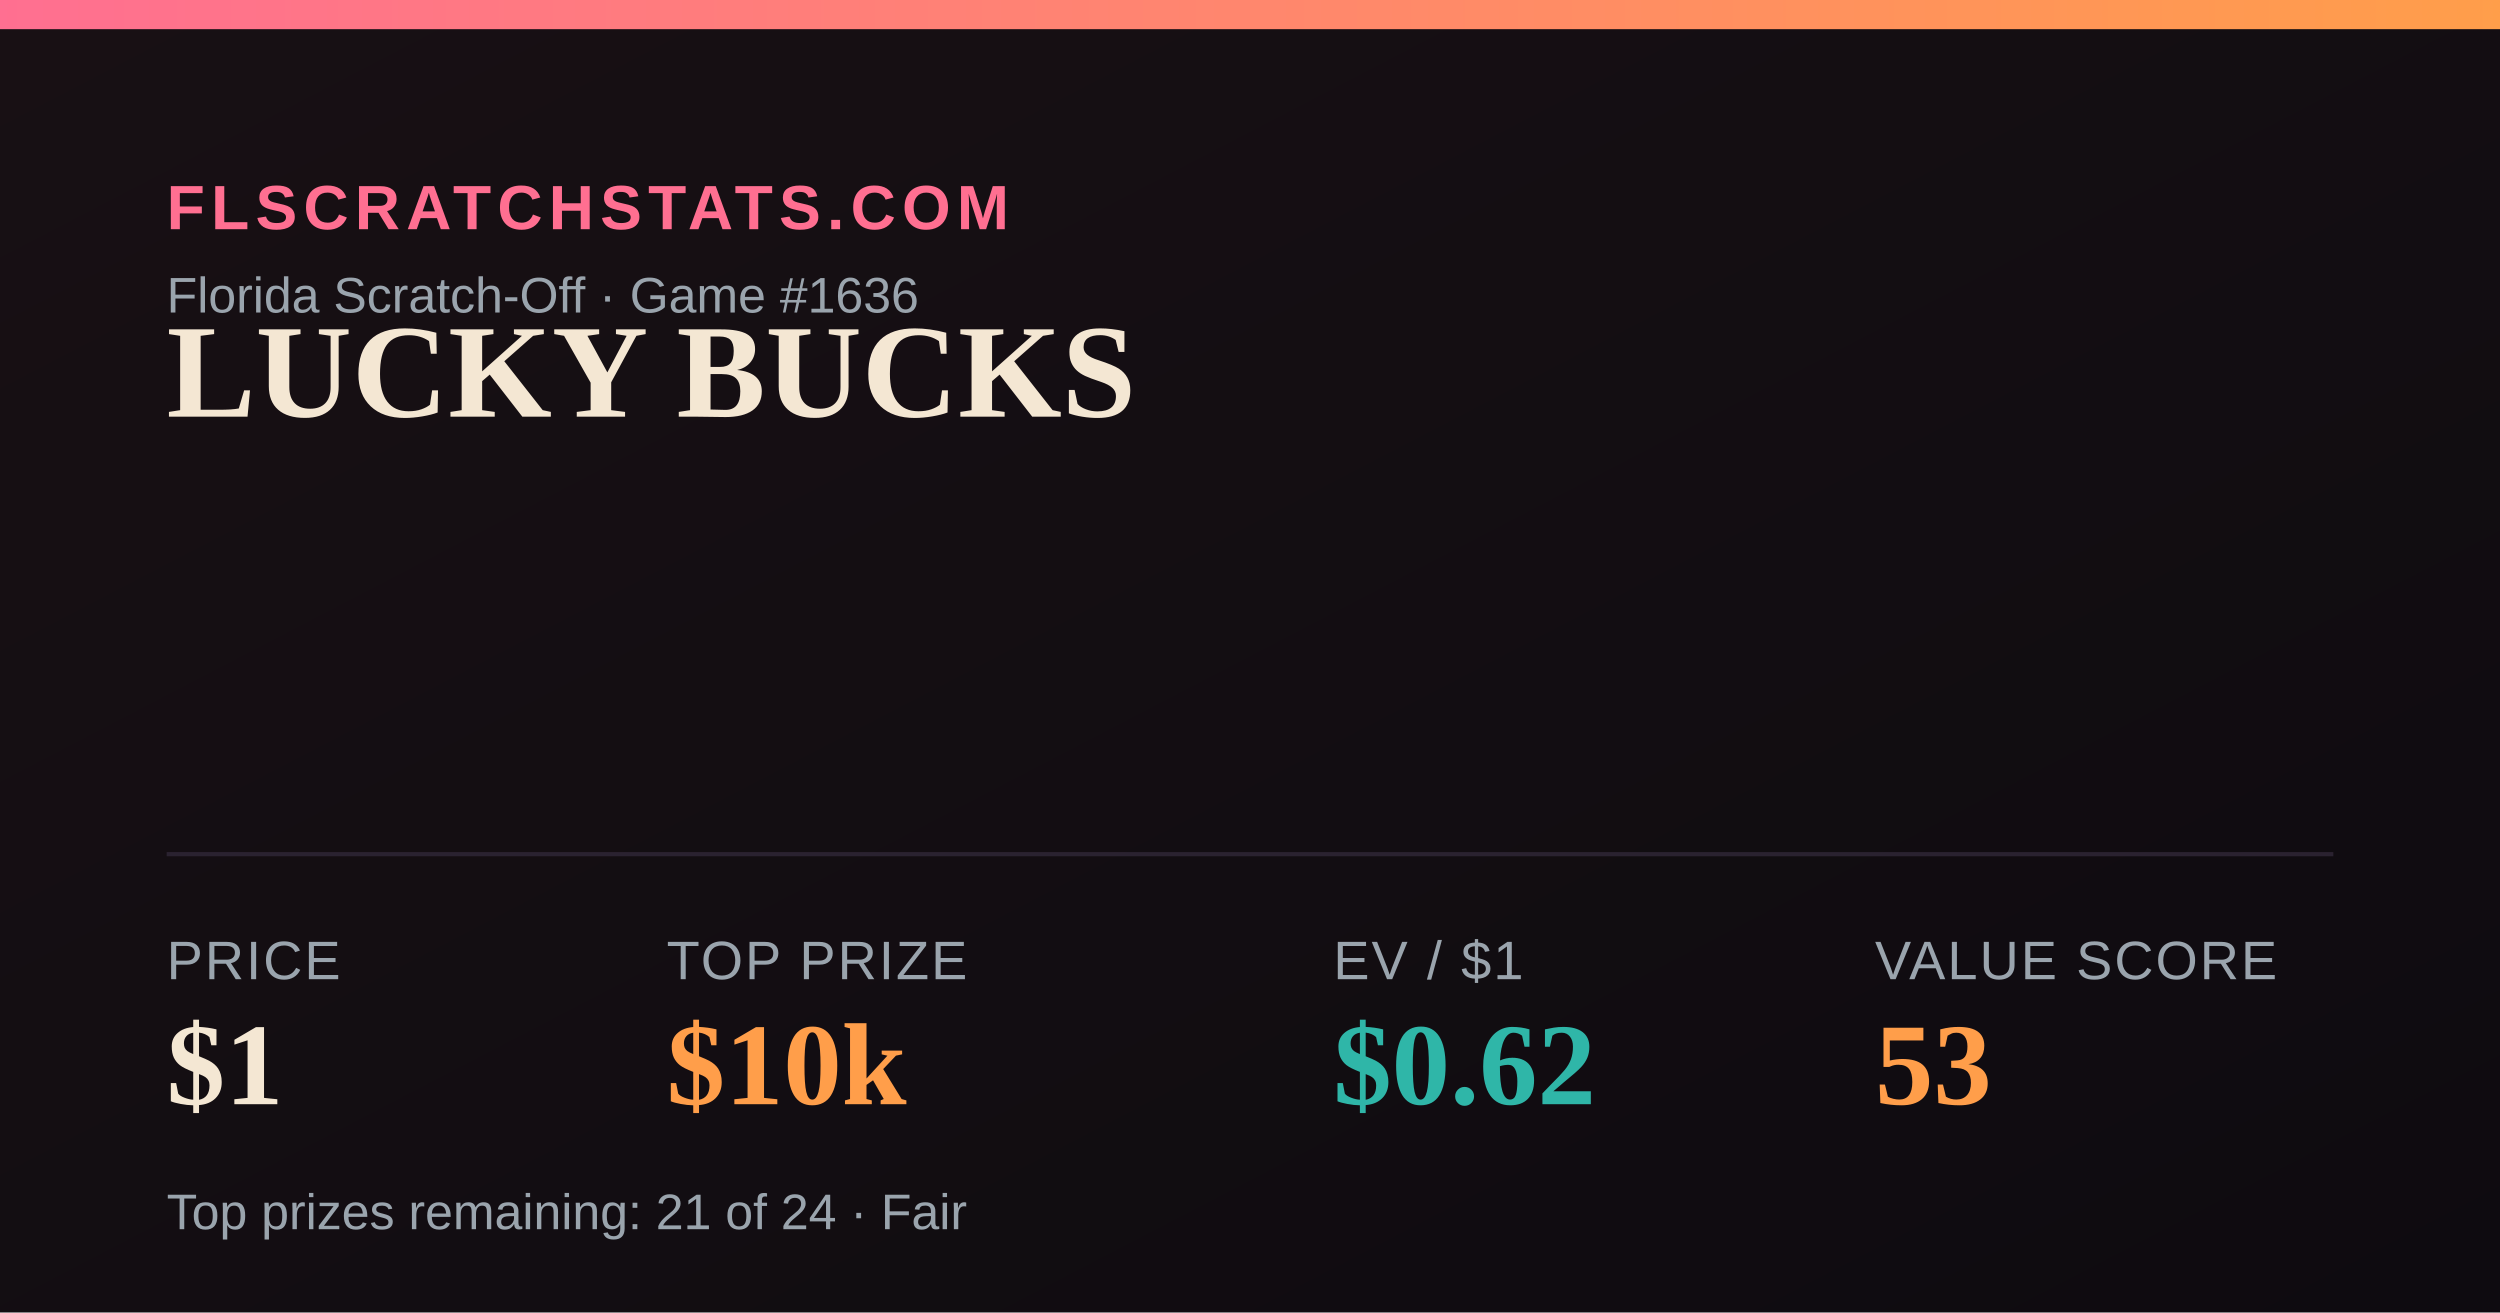
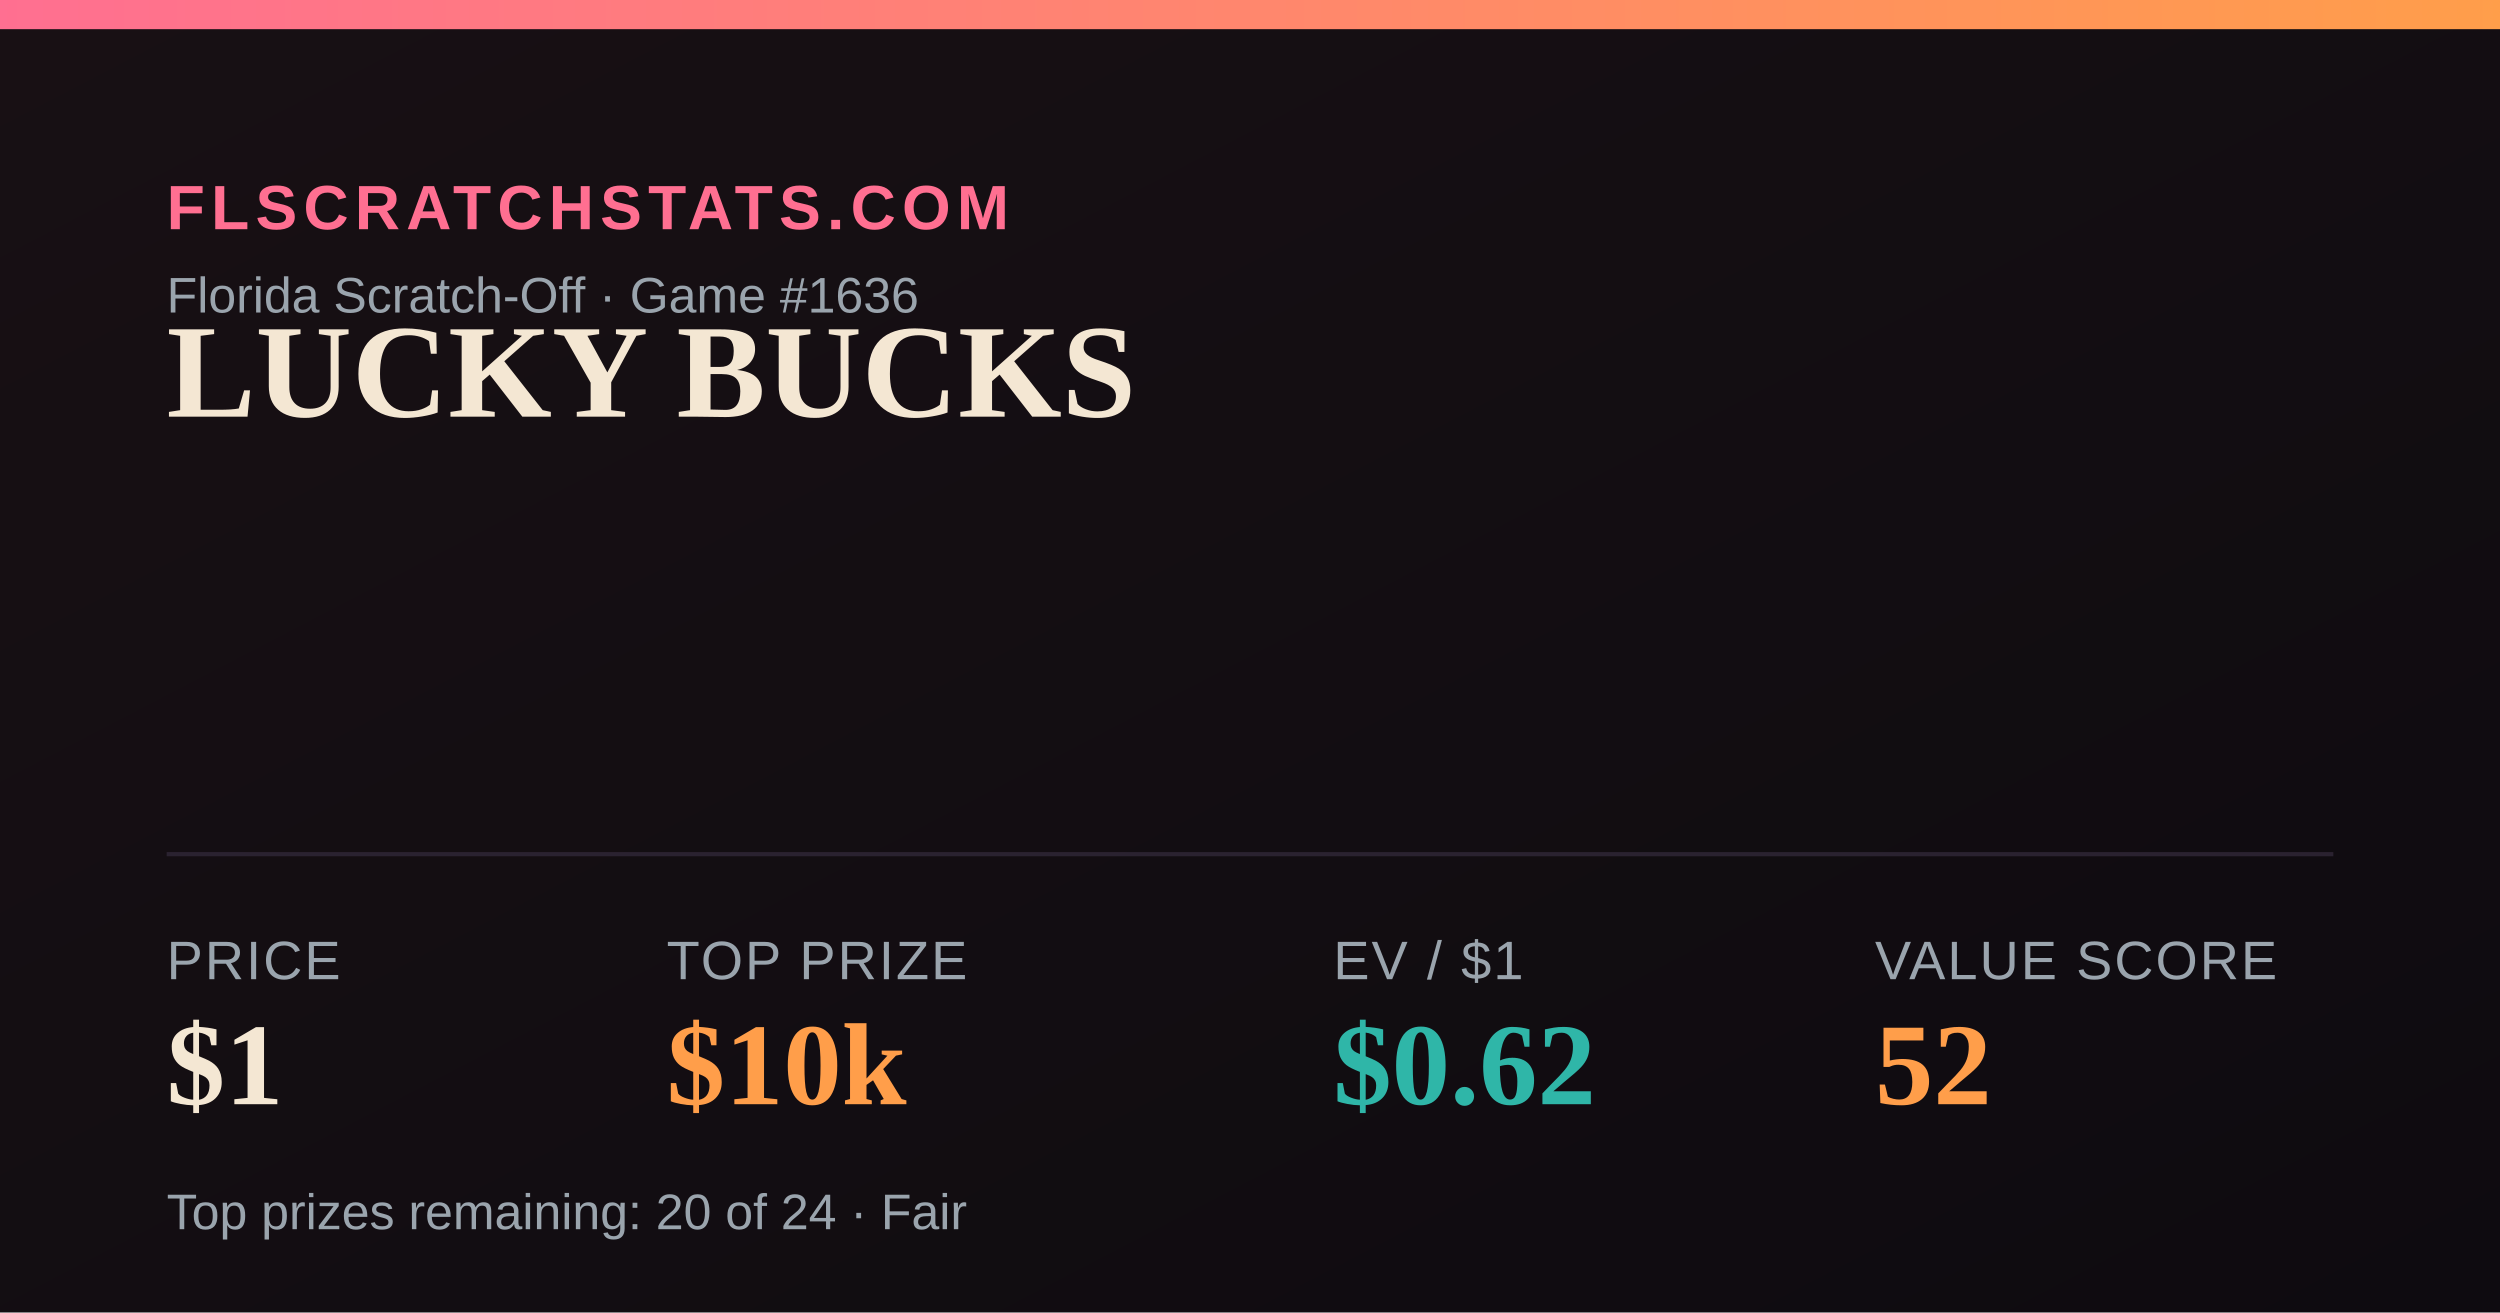
<svg xmlns="http://www.w3.org/2000/svg" width="1200" height="630" viewBox="0 0 1200 630">
  <defs>
    <linearGradient id="bg" x1="0" y1="0" x2="1" y2="1">
      <stop offset="0" stop-color="#181014" />
      <stop offset="1" stop-color="#0e0b10" />
    </linearGradient>
    <linearGradient id="accent" x1="0" y1="0" x2="1" y2="0">
      <stop offset="0" stop-color="#FF6F91" />
      <stop offset="1" stop-color="#FF9E4A" />
    </linearGradient>
  </defs>
  <rect width="1200" height="630" fill="url(#bg)" />
  <rect x="0" y="0" width="1200" height="14" fill="url(#accent)" />
  <text x="80" y="110" font-family="Arial,Helvetica,sans-serif" font-size="30" fill="#FF6F91" letter-spacing="3" font-weight="700">FLSCRATCHSTATS.COM</text>
  <text x="80" y="150" font-family="Arial,Helvetica,sans-serif" font-size="24" fill="#9aa4ad">Florida Scratch-Off · Game #1636</text>
  <text x="80" y="200" font-family="Georgia,'Times New Roman',serif" font-size="64" font-weight="700" fill="#F4E7D3">LUCKY BUCKS</text>
  <line x1="80" y1="410" x2="1120" y2="410" stroke="#2a2230" stroke-width="2" />
  <text x="80" y="470" font-family="Arial,Helvetica,sans-serif" font-size="26" fill="#9aa4ad" letter-spacing="1">PRICE</text>
  <text x="80" y="530" font-family="Georgia,'Times New Roman',serif" font-size="56" font-weight="700" fill="#F4E7D3">$1</text>
  <text x="320" y="470" font-family="Arial,Helvetica,sans-serif" font-size="26" fill="#9aa4ad" letter-spacing="1">TOP PRIZE</text>
  <text x="320" y="530" font-family="Georgia,'Times New Roman',serif" font-size="56" font-weight="700" fill="#FF9E4A">$10k</text>
  <text x="640" y="470" font-family="Arial,Helvetica,sans-serif" font-size="26" fill="#9aa4ad" letter-spacing="1">EV / $1</text>
  <text x="640" y="530" font-family="Georgia,'Times New Roman',serif" font-size="56" font-weight="700" fill="#2FB6A8">$0.62</text>
  <text x="900" y="470" font-family="Arial,Helvetica,sans-serif" font-size="26" fill="#9aa4ad" letter-spacing="1">VALUE SCORE</text>
-   <text x="900" y="530" font-family="Georgia,'Times New Roman',serif" font-size="56" font-weight="700" fill="#FF9E4A">53</text>
-   <text x="80" y="590" font-family="Arial,Helvetica,sans-serif" font-size="24" fill="#9aa4ad">Top prizes remaining: 21 of 24 · Fair</text>
+   <text x="900" y="530" font-family="Georgia,'Times New Roman',serif" font-size="56" font-weight="700" fill="#FF9E4A">52</text>
+   <text x="80" y="590" font-family="Arial,Helvetica,sans-serif" font-size="24" fill="#9aa4ad">Top prizes remaining: 20 of 24 · Fair</text>
</svg>
